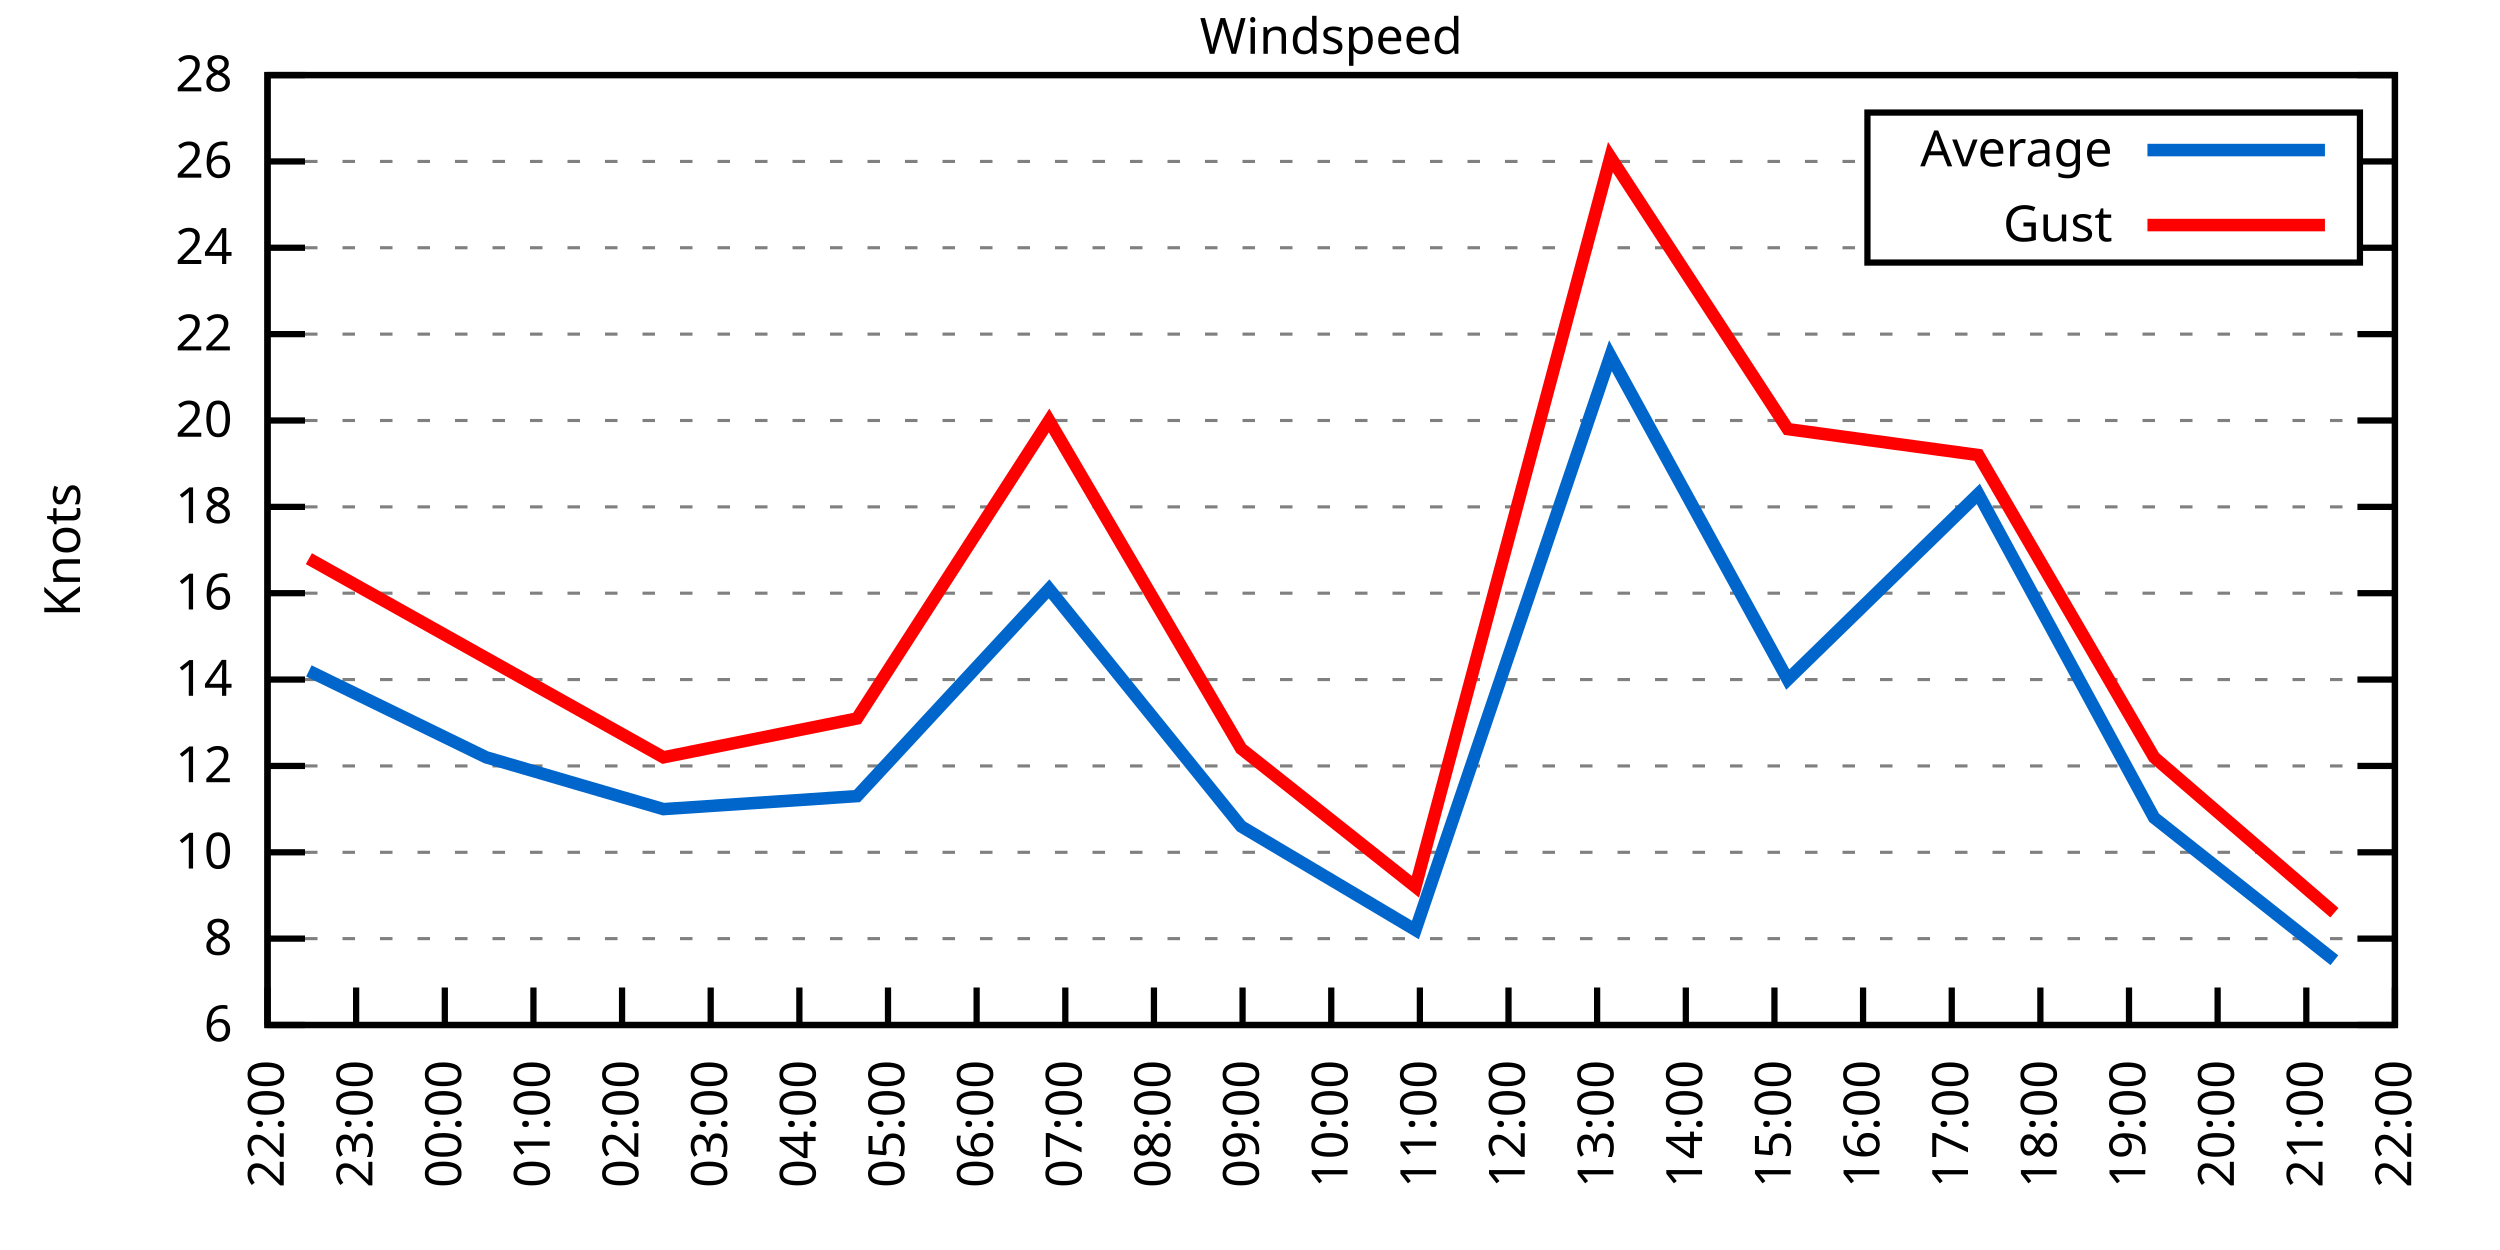
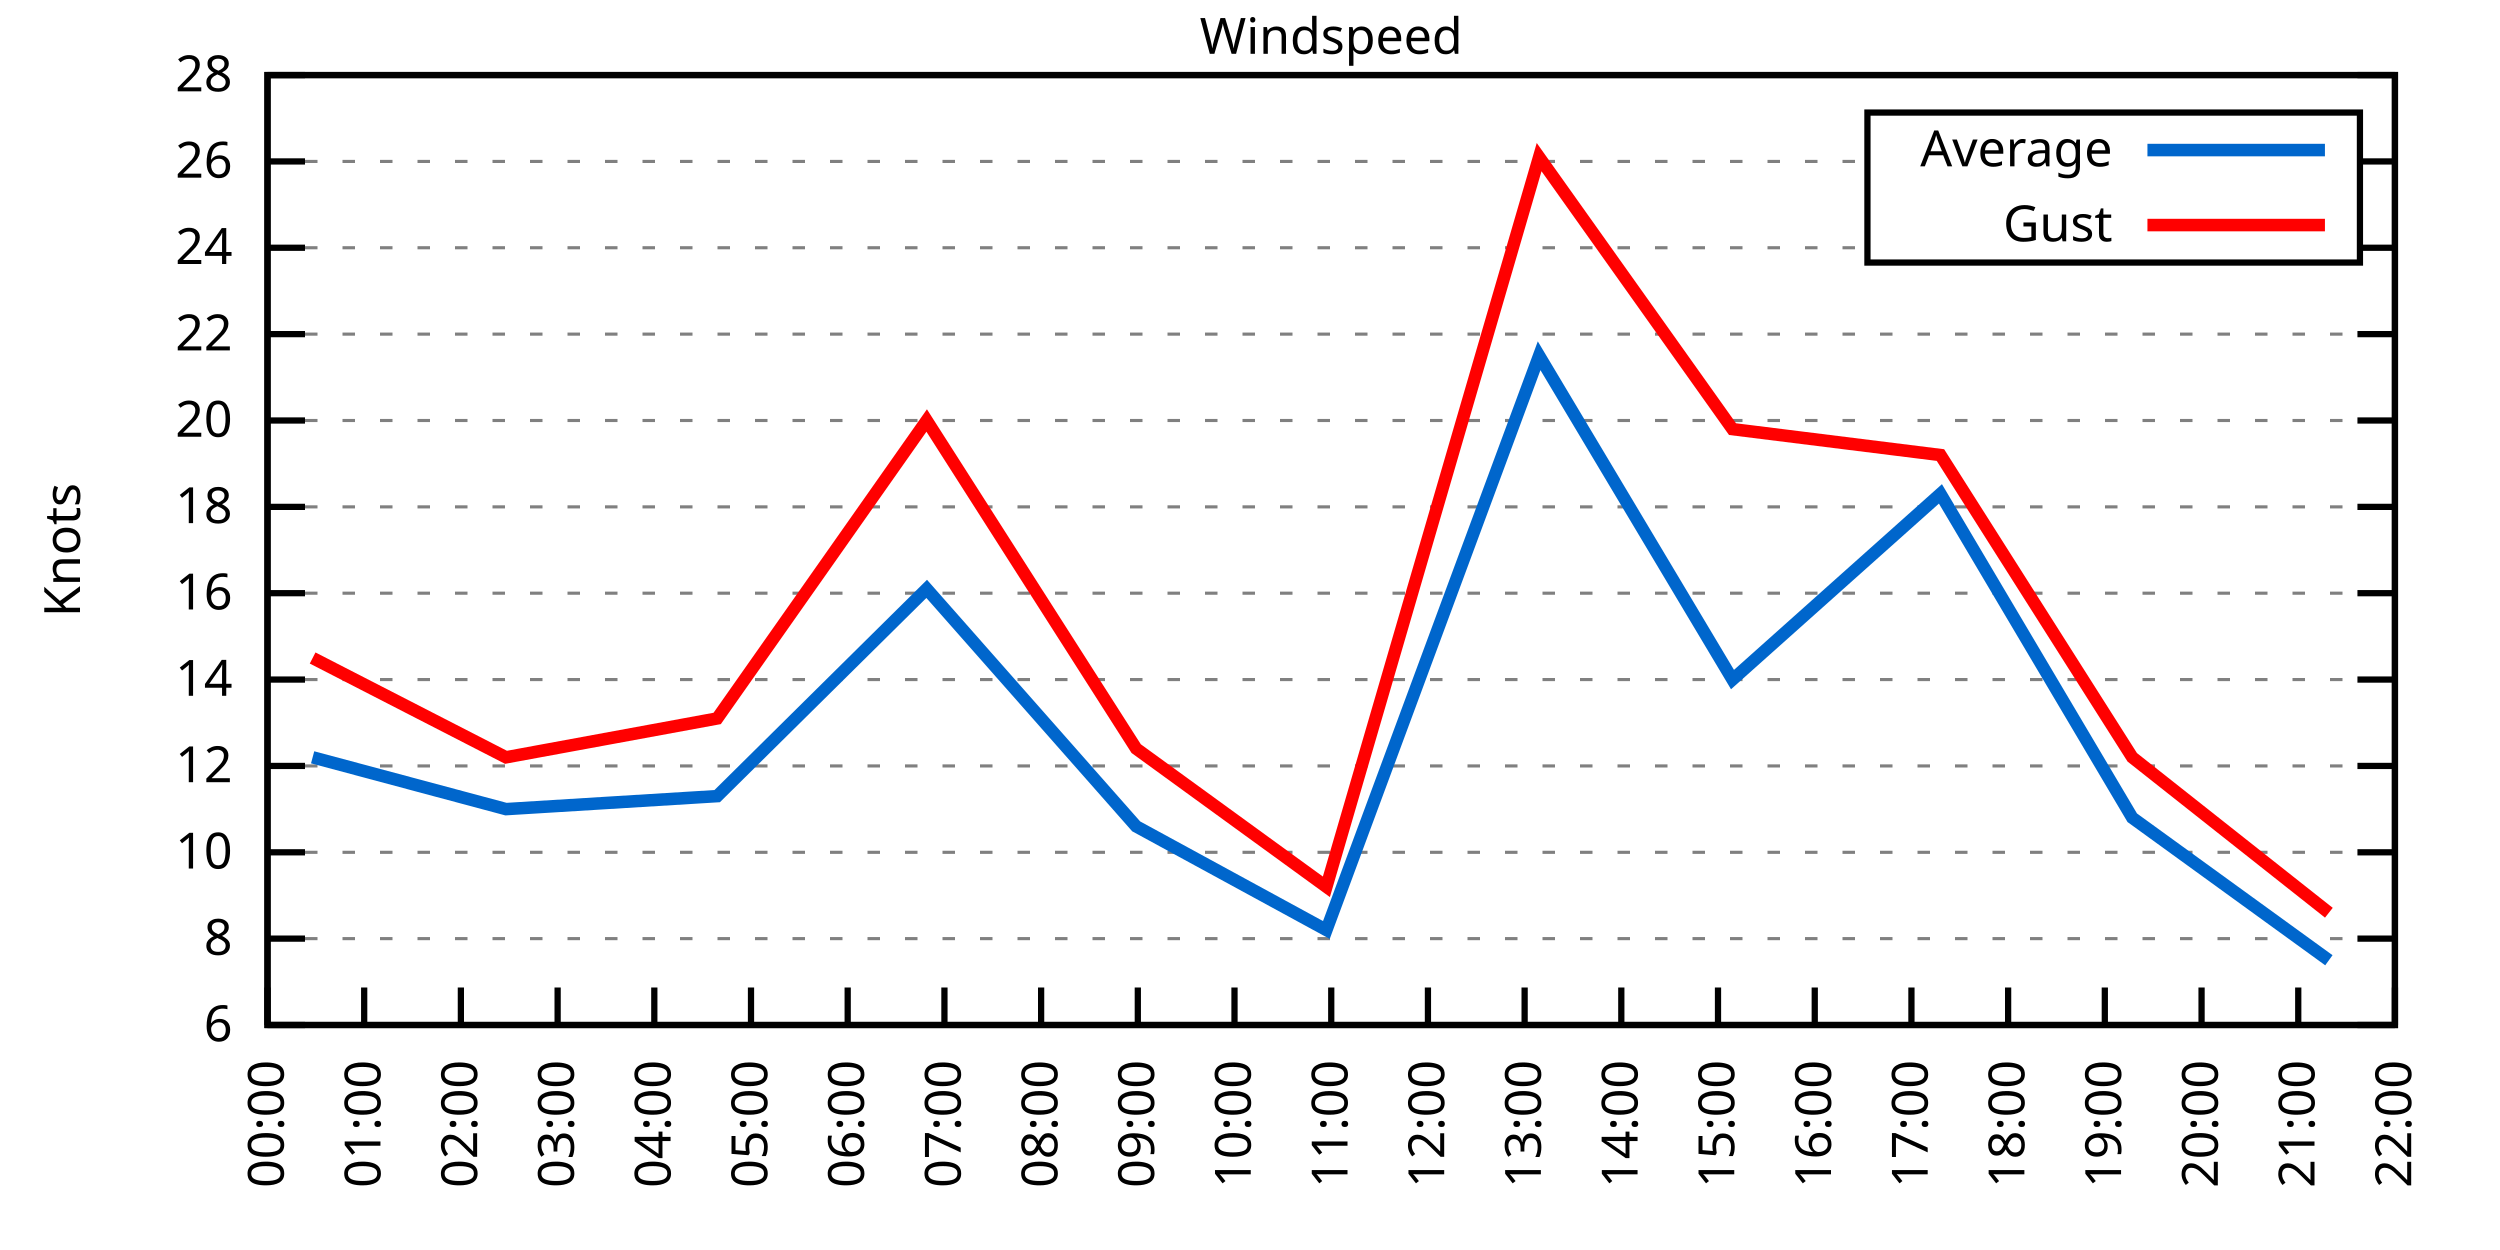
<svg xmlns="http://www.w3.org/2000/svg" xmlns:xlink="http://www.w3.org/1999/xlink" width="400" height="200" viewBox="0 0 400 200">
  <g id="gnuplot_canvas">
    <rect x="0" y="0" width="400" height="200" fill="none" />
    <defs>
      <circle id="gpDot" r="0.5" stroke-width="0.5" stroke="currentColor" />
      <path id="gpPt0" stroke-width="0.333" stroke="currentColor" d="M-1,0 h2 M0,-1 v2" />
      <path id="gpPt1" stroke-width="0.333" stroke="currentColor" d="M-1,-1 L1,1 M1,-1 L-1,1" />
      <path id="gpPt2" stroke-width="0.333" stroke="currentColor" d="M-1,0 L1,0 M0,-1 L0,1 M-1,-1 L1,1 M-1,1 L1,-1" />
      <rect id="gpPt3" stroke-width="0.333" stroke="currentColor" x="-1" y="-1" width="2" height="2" />
      <rect id="gpPt4" stroke-width="0.333" stroke="currentColor" fill="currentColor" x="-1" y="-1" width="2" height="2" />
      <circle id="gpPt5" stroke-width="0.333" stroke="currentColor" cx="0" cy="0" r="1" />
      <use xlink:href="#gpPt5" id="gpPt6" fill="currentColor" stroke="none" />
      <path id="gpPt7" stroke-width="0.333" stroke="currentColor" d="M0,-1.33 L-1.33,0.67 L1.33,0.67 z" />
      <use xlink:href="#gpPt7" id="gpPt8" fill="currentColor" stroke="none" />
      <use xlink:href="#gpPt7" id="gpPt9" stroke="currentColor" transform="rotate(180)" />
      <use xlink:href="#gpPt9" id="gpPt10" fill="currentColor" stroke="none" />
      <use xlink:href="#gpPt3" id="gpPt11" stroke="currentColor" transform="rotate(45)" />
      <use xlink:href="#gpPt11" id="gpPt12" fill="currentColor" stroke="none" />
      <path id="gpPt13" stroke-width="0.333" stroke="currentColor" d="M0,1.330 L1.265,0.411 L0.782,-1.067 L-0.782,-1.076 L-1.265,0.411 z" />
      <use xlink:href="#gpPt13" id="gpPt14" fill="currentColor" stroke="none" />
      <filter id="textbox" filterUnits="objectBoundingBox" x="0" y="0" height="1" width="1">
        <feFlood flood-color="white" flood-opacity="1" result="bgnd" />
        <feComposite in="SourceGraphic" in2="bgnd" operator="atop" />
      </filter>
      <filter id="greybox" filterUnits="objectBoundingBox" x="0" y="0" height="1" width="1">
        <feFlood flood-color="lightgrey" flood-opacity="1" result="grey" />
        <feComposite in="SourceGraphic" in2="grey" operator="atop" />
      </filter>
    </defs>
    <g fill="none" color="white" stroke="currentColor" stroke-width="1.00" stroke-linecap="butt" stroke-linejoin="miter">
</g>
    <g fill="none" color="black" stroke="currentColor" stroke-width="1.00" stroke-linecap="butt" stroke-linejoin="miter">
      <g stroke="none" shape-rendering="crispEdges">
        <polygon fill="rgb(255, 255, 255)" points="42.80,164.00 383.18,164.00 383.18,12.02 42.80,12.02 " />
      </g>
    </g>
    <g fill="none" color="black" stroke="currentColor" stroke-width="1.00" stroke-linecap="butt" stroke-linejoin="miter">
</g>
    <g fill="none" color="black" stroke="black" stroke-width="0.50" stroke-linecap="butt" stroke-linejoin="miter">
</g>
    <g fill="none" color="gray" stroke="currentColor" stroke-width="0.50" stroke-linecap="butt" stroke-linejoin="miter">
      <path stroke="gray" stroke-dasharray="2,4" class="gridline" d="M42.80,164.00 L383.19,164.00  " />
    </g>
    <g fill="none" color="gray" stroke="gray" stroke-width="1.00" stroke-linecap="butt" stroke-linejoin="miter">
</g>
    <g fill="none" color="black" stroke="currentColor" stroke-width="1.00" stroke-linecap="butt" stroke-linejoin="miter">
      <path stroke="black" d="M42.80,164.00 L48.80,164.00 M383.19,164.00 L377.19,164.00  " />
      <g transform="translate(37.20,166.60)" stroke="none" fill="black" font-family="Sans" font-size="8.00" text-anchor="end">
        <text>
          <tspan font-family="Sans"> 6</tspan>
        </text>
      </g>
    </g>
    <g fill="none" color="black" stroke="currentColor" stroke-width="1.00" stroke-linecap="butt" stroke-linejoin="miter">
</g>
    <g fill="none" color="black" stroke="black" stroke-width="0.50" stroke-linecap="butt" stroke-linejoin="miter">
</g>
    <g fill="none" color="gray" stroke="currentColor" stroke-width="0.50" stroke-linecap="butt" stroke-linejoin="miter">
      <path stroke="gray" stroke-dasharray="2,4" class="gridline" d="M42.80,150.18 L383.19,150.18  " />
    </g>
    <g fill="none" color="gray" stroke="gray" stroke-width="1.00" stroke-linecap="butt" stroke-linejoin="miter">
</g>
    <g fill="none" color="black" stroke="currentColor" stroke-width="1.00" stroke-linecap="butt" stroke-linejoin="miter">
      <path stroke="black" d="M42.80,150.18 L48.80,150.18 M383.19,150.18 L377.19,150.18  " />
      <g transform="translate(37.20,152.78)" stroke="none" fill="black" font-family="Sans" font-size="8.00" text-anchor="end">
        <text>
          <tspan font-family="Sans"> 8</tspan>
        </text>
      </g>
    </g>
    <g fill="none" color="black" stroke="currentColor" stroke-width="1.00" stroke-linecap="butt" stroke-linejoin="miter">
</g>
    <g fill="none" color="black" stroke="black" stroke-width="0.50" stroke-linecap="butt" stroke-linejoin="miter">
</g>
    <g fill="none" color="gray" stroke="currentColor" stroke-width="0.50" stroke-linecap="butt" stroke-linejoin="miter">
      <path stroke="gray" stroke-dasharray="2,4" class="gridline" d="M42.80,136.37 L383.19,136.37  " />
    </g>
    <g fill="none" color="gray" stroke="gray" stroke-width="1.00" stroke-linecap="butt" stroke-linejoin="miter">
</g>
    <g fill="none" color="black" stroke="currentColor" stroke-width="1.00" stroke-linecap="butt" stroke-linejoin="miter">
      <path stroke="black" d="M42.80,136.37 L48.80,136.37 M383.19,136.37 L377.19,136.37  " />
      <g transform="translate(37.20,138.97)" stroke="none" fill="black" font-family="Sans" font-size="8.00" text-anchor="end">
        <text>
          <tspan font-family="Sans"> 10</tspan>
        </text>
      </g>
    </g>
    <g fill="none" color="black" stroke="currentColor" stroke-width="1.00" stroke-linecap="butt" stroke-linejoin="miter">
</g>
    <g fill="none" color="black" stroke="black" stroke-width="0.50" stroke-linecap="butt" stroke-linejoin="miter">
</g>
    <g fill="none" color="gray" stroke="currentColor" stroke-width="0.50" stroke-linecap="butt" stroke-linejoin="miter">
      <path stroke="gray" stroke-dasharray="2,4" class="gridline" d="M42.80,122.55 L383.19,122.55  " />
    </g>
    <g fill="none" color="gray" stroke="gray" stroke-width="1.00" stroke-linecap="butt" stroke-linejoin="miter">
</g>
    <g fill="none" color="black" stroke="currentColor" stroke-width="1.00" stroke-linecap="butt" stroke-linejoin="miter">
      <path stroke="black" d="M42.80,122.55 L48.80,122.55 M383.19,122.55 L377.19,122.55  " />
      <g transform="translate(37.20,125.15)" stroke="none" fill="black" font-family="Sans" font-size="8.00" text-anchor="end">
        <text>
          <tspan font-family="Sans"> 12</tspan>
        </text>
      </g>
    </g>
    <g fill="none" color="black" stroke="currentColor" stroke-width="1.00" stroke-linecap="butt" stroke-linejoin="miter">
</g>
    <g fill="none" color="black" stroke="black" stroke-width="0.50" stroke-linecap="butt" stroke-linejoin="miter">
</g>
    <g fill="none" color="gray" stroke="currentColor" stroke-width="0.50" stroke-linecap="butt" stroke-linejoin="miter">
      <path stroke="gray" stroke-dasharray="2,4" class="gridline" d="M42.80,108.73 L383.19,108.73  " />
    </g>
    <g fill="none" color="gray" stroke="gray" stroke-width="1.00" stroke-linecap="butt" stroke-linejoin="miter">
</g>
    <g fill="none" color="black" stroke="currentColor" stroke-width="1.00" stroke-linecap="butt" stroke-linejoin="miter">
      <path stroke="black" d="M42.80,108.73 L48.80,108.73 M383.19,108.73 L377.19,108.73  " />
      <g transform="translate(37.20,111.33)" stroke="none" fill="black" font-family="Sans" font-size="8.00" text-anchor="end">
        <text>
          <tspan font-family="Sans"> 14</tspan>
        </text>
      </g>
    </g>
    <g fill="none" color="black" stroke="currentColor" stroke-width="1.00" stroke-linecap="butt" stroke-linejoin="miter">
</g>
    <g fill="none" color="black" stroke="black" stroke-width="0.50" stroke-linecap="butt" stroke-linejoin="miter">
</g>
    <g fill="none" color="gray" stroke="currentColor" stroke-width="0.50" stroke-linecap="butt" stroke-linejoin="miter">
      <path stroke="gray" stroke-dasharray="2,4" class="gridline" d="M42.80,94.91 L383.19,94.91  " />
    </g>
    <g fill="none" color="gray" stroke="gray" stroke-width="1.00" stroke-linecap="butt" stroke-linejoin="miter">
</g>
    <g fill="none" color="black" stroke="currentColor" stroke-width="1.00" stroke-linecap="butt" stroke-linejoin="miter">
      <path stroke="black" d="M42.80,94.91 L48.80,94.91 M383.19,94.91 L377.19,94.91  " />
      <g transform="translate(37.20,97.51)" stroke="none" fill="black" font-family="Sans" font-size="8.00" text-anchor="end">
        <text>
          <tspan font-family="Sans"> 16</tspan>
        </text>
      </g>
    </g>
    <g fill="none" color="black" stroke="currentColor" stroke-width="1.00" stroke-linecap="butt" stroke-linejoin="miter">
</g>
    <g fill="none" color="black" stroke="black" stroke-width="0.50" stroke-linecap="butt" stroke-linejoin="miter">
</g>
    <g fill="none" color="gray" stroke="currentColor" stroke-width="0.50" stroke-linecap="butt" stroke-linejoin="miter">
      <path stroke="gray" stroke-dasharray="2,4" class="gridline" d="M42.80,81.10 L383.19,81.10  " />
    </g>
    <g fill="none" color="gray" stroke="gray" stroke-width="1.00" stroke-linecap="butt" stroke-linejoin="miter">
</g>
    <g fill="none" color="black" stroke="currentColor" stroke-width="1.00" stroke-linecap="butt" stroke-linejoin="miter">
      <path stroke="black" d="M42.80,81.10 L48.80,81.10 M383.19,81.10 L377.19,81.10  " />
      <g transform="translate(37.20,83.70)" stroke="none" fill="black" font-family="Sans" font-size="8.00" text-anchor="end">
        <text>
          <tspan font-family="Sans"> 18</tspan>
        </text>
      </g>
    </g>
    <g fill="none" color="black" stroke="currentColor" stroke-width="1.00" stroke-linecap="butt" stroke-linejoin="miter">
</g>
    <g fill="none" color="black" stroke="black" stroke-width="0.50" stroke-linecap="butt" stroke-linejoin="miter">
</g>
    <g fill="none" color="gray" stroke="currentColor" stroke-width="0.50" stroke-linecap="butt" stroke-linejoin="miter">
      <path stroke="gray" stroke-dasharray="2,4" class="gridline" d="M42.80,67.28 L383.19,67.28  " />
    </g>
    <g fill="none" color="gray" stroke="gray" stroke-width="1.00" stroke-linecap="butt" stroke-linejoin="miter">
</g>
    <g fill="none" color="black" stroke="currentColor" stroke-width="1.00" stroke-linecap="butt" stroke-linejoin="miter">
      <path stroke="black" d="M42.80,67.28 L48.80,67.28 M383.19,67.28 L377.19,67.28  " />
      <g transform="translate(37.20,69.88)" stroke="none" fill="black" font-family="Sans" font-size="8.00" text-anchor="end">
        <text>
          <tspan font-family="Sans"> 20</tspan>
        </text>
      </g>
    </g>
    <g fill="none" color="black" stroke="currentColor" stroke-width="1.00" stroke-linecap="butt" stroke-linejoin="miter">
</g>
    <g fill="none" color="black" stroke="black" stroke-width="0.50" stroke-linecap="butt" stroke-linejoin="miter">
</g>
    <g fill="none" color="gray" stroke="currentColor" stroke-width="0.50" stroke-linecap="butt" stroke-linejoin="miter">
      <path stroke="gray" stroke-dasharray="2,4" class="gridline" d="M42.80,53.46 L383.19,53.46  " />
    </g>
    <g fill="none" color="gray" stroke="gray" stroke-width="1.00" stroke-linecap="butt" stroke-linejoin="miter">
</g>
    <g fill="none" color="black" stroke="currentColor" stroke-width="1.00" stroke-linecap="butt" stroke-linejoin="miter">
      <path stroke="black" d="M42.80,53.46 L48.80,53.46 M383.19,53.46 L377.19,53.46  " />
      <g transform="translate(37.20,56.06)" stroke="none" fill="black" font-family="Sans" font-size="8.00" text-anchor="end">
        <text>
          <tspan font-family="Sans"> 22</tspan>
        </text>
      </g>
    </g>
    <g fill="none" color="black" stroke="currentColor" stroke-width="1.00" stroke-linecap="butt" stroke-linejoin="miter">
</g>
    <g fill="none" color="black" stroke="black" stroke-width="0.50" stroke-linecap="butt" stroke-linejoin="miter">
</g>
    <g fill="none" color="gray" stroke="currentColor" stroke-width="0.50" stroke-linecap="butt" stroke-linejoin="miter">
      <path stroke="gray" stroke-dasharray="2,4" class="gridline" d="M42.80,39.64 L298.79,39.64 M377.59,39.64 L383.19,39.64  " />
    </g>
    <g fill="none" color="gray" stroke="gray" stroke-width="1.00" stroke-linecap="butt" stroke-linejoin="miter">
</g>
    <g fill="none" color="black" stroke="currentColor" stroke-width="1.00" stroke-linecap="butt" stroke-linejoin="miter">
      <path stroke="black" d="M42.80,39.64 L48.80,39.64 M383.19,39.64 L377.19,39.64  " />
      <g transform="translate(37.20,42.24)" stroke="none" fill="black" font-family="Sans" font-size="8.00" text-anchor="end">
        <text>
          <tspan font-family="Sans"> 24</tspan>
        </text>
      </g>
    </g>
    <g fill="none" color="black" stroke="currentColor" stroke-width="1.00" stroke-linecap="butt" stroke-linejoin="miter">
</g>
    <g fill="none" color="black" stroke="black" stroke-width="0.50" stroke-linecap="butt" stroke-linejoin="miter">
</g>
    <g fill="none" color="gray" stroke="currentColor" stroke-width="0.50" stroke-linecap="butt" stroke-linejoin="miter">
      <path stroke="gray" stroke-dasharray="2,4" class="gridline" d="M42.80,25.83 L298.79,25.83 M377.59,25.83 L383.19,25.83  " />
    </g>
    <g fill="none" color="gray" stroke="gray" stroke-width="1.00" stroke-linecap="butt" stroke-linejoin="miter">
</g>
    <g fill="none" color="black" stroke="currentColor" stroke-width="1.00" stroke-linecap="butt" stroke-linejoin="miter">
      <path stroke="black" d="M42.80,25.83 L48.80,25.83 M383.19,25.83 L377.19,25.83  " />
      <g transform="translate(37.20,28.43)" stroke="none" fill="black" font-family="Sans" font-size="8.00" text-anchor="end">
        <text>
          <tspan font-family="Sans"> 26</tspan>
        </text>
      </g>
    </g>
    <g fill="none" color="black" stroke="currentColor" stroke-width="1.00" stroke-linecap="butt" stroke-linejoin="miter">
</g>
    <g fill="none" color="black" stroke="black" stroke-width="0.50" stroke-linecap="butt" stroke-linejoin="miter">
</g>
    <g fill="none" color="gray" stroke="currentColor" stroke-width="0.50" stroke-linecap="butt" stroke-linejoin="miter">
      <path stroke="gray" stroke-dasharray="2,4" class="gridline" d="M42.80,12.01 L383.19,12.01  " />
    </g>
    <g fill="none" color="gray" stroke="gray" stroke-width="1.00" stroke-linecap="butt" stroke-linejoin="miter">
</g>
    <g fill="none" color="black" stroke="currentColor" stroke-width="1.00" stroke-linecap="butt" stroke-linejoin="miter">
      <path stroke="black" d="M42.80,12.01 L48.80,12.01 M383.19,12.01 L377.19,12.01  " />
      <g transform="translate(37.20,14.61)" stroke="none" fill="black" font-family="Sans" font-size="8.00" text-anchor="end">
        <text>
          <tspan font-family="Sans"> 28</tspan>
        </text>
      </g>
    </g>
    <g fill="none" color="black" stroke="currentColor" stroke-width="1.00" stroke-linecap="butt" stroke-linejoin="miter">
      <path stroke="black" d="M42.80,164.00 L42.80,158.00  " />
      <g transform="translate(45.40,169.60) rotate(270.00)" stroke="none" fill="black" font-family="Sans" font-size="8.00" text-anchor="end">
        <text>
-           <tspan font-family="Sans">22:00</tspan>
-         </text>
-       </g>
-     </g>
-     <g fill="none" color="black" stroke="currentColor" stroke-width="1.00" stroke-linecap="butt" stroke-linejoin="miter">
-       <path stroke="black" d="M56.98,164.00 L56.98,158.00  " />
-       <g transform="translate(59.58,169.60) rotate(270.00)" stroke="none" fill="black" font-family="Sans" font-size="8.00" text-anchor="end">
-         <text>
-           <tspan font-family="Sans">23:00</tspan>
-         </text>
-       </g>
-     </g>
-     <g fill="none" color="black" stroke="currentColor" stroke-width="1.00" stroke-linecap="butt" stroke-linejoin="miter">
-       <path stroke="black" d="M71.17,164.00 L71.17,158.00  " />
-       <g transform="translate(73.77,169.60) rotate(270.00)" stroke="none" fill="black" font-family="Sans" font-size="8.00" text-anchor="end">
-         <text>
          <tspan font-family="Sans">00:00</tspan>
        </text>
      </g>
    </g>
    <g fill="none" color="black" stroke="currentColor" stroke-width="1.00" stroke-linecap="butt" stroke-linejoin="miter">
-       <path stroke="black" d="M85.35,164.00 L85.35,158.00  " />
-       <g transform="translate(87.95,169.60) rotate(270.00)" stroke="none" fill="black" font-family="Sans" font-size="8.00" text-anchor="end">
+       <path stroke="black" d="M58.27,164.00 L58.27,158.00  " />
+       <g transform="translate(60.87,169.60) rotate(270.00)" stroke="none" fill="black" font-family="Sans" font-size="8.00" text-anchor="end">
        <text>
          <tspan font-family="Sans">01:00</tspan>
        </text>
      </g>
    </g>
    <g fill="none" color="black" stroke="currentColor" stroke-width="1.00" stroke-linecap="butt" stroke-linejoin="miter">
-       <path stroke="black" d="M99.53,164.00 L99.53,158.00  " />
-       <g transform="translate(102.13,169.60) rotate(270.00)" stroke="none" fill="black" font-family="Sans" font-size="8.00" text-anchor="end">
+       <path stroke="black" d="M73.74,164.00 L73.74,158.00  " />
+       <g transform="translate(76.34,169.60) rotate(270.00)" stroke="none" fill="black" font-family="Sans" font-size="8.00" text-anchor="end">
        <text>
          <tspan font-family="Sans">02:00</tspan>
        </text>
      </g>
    </g>
    <g fill="none" color="black" stroke="currentColor" stroke-width="1.00" stroke-linecap="butt" stroke-linejoin="miter">
-       <path stroke="black" d="M113.71,164.00 L113.71,158.00  " />
-       <g transform="translate(116.31,169.60) rotate(270.00)" stroke="none" fill="black" font-family="Sans" font-size="8.00" text-anchor="end">
+       <path stroke="black" d="M89.22,164.00 L89.22,158.00  " />
+       <g transform="translate(91.82,169.60) rotate(270.00)" stroke="none" fill="black" font-family="Sans" font-size="8.00" text-anchor="end">
        <text>
          <tspan font-family="Sans">03:00</tspan>
        </text>
      </g>
    </g>
    <g fill="none" color="black" stroke="currentColor" stroke-width="1.00" stroke-linecap="butt" stroke-linejoin="miter">
-       <path stroke="black" d="M127.90,164.00 L127.90,158.00  " />
-       <g transform="translate(130.50,169.60) rotate(270.00)" stroke="none" fill="black" font-family="Sans" font-size="8.00" text-anchor="end">
+       <path stroke="black" d="M104.69,164.00 L104.69,158.00  " />
+       <g transform="translate(107.29,169.60) rotate(270.00)" stroke="none" fill="black" font-family="Sans" font-size="8.00" text-anchor="end">
        <text>
          <tspan font-family="Sans">04:00</tspan>
        </text>
      </g>
    </g>
    <g fill="none" color="black" stroke="currentColor" stroke-width="1.00" stroke-linecap="butt" stroke-linejoin="miter">
-       <path stroke="black" d="M142.08,164.00 L142.08,158.00  " />
-       <g transform="translate(144.68,169.60) rotate(270.00)" stroke="none" fill="black" font-family="Sans" font-size="8.00" text-anchor="end">
+       <path stroke="black" d="M120.16,164.00 L120.16,158.00  " />
+       <g transform="translate(122.76,169.60) rotate(270.00)" stroke="none" fill="black" font-family="Sans" font-size="8.00" text-anchor="end">
        <text>
          <tspan font-family="Sans">05:00</tspan>
        </text>
      </g>
    </g>
    <g fill="none" color="black" stroke="currentColor" stroke-width="1.00" stroke-linecap="butt" stroke-linejoin="miter">
-       <path stroke="black" d="M156.26,164.00 L156.26,158.00  " />
-       <g transform="translate(158.86,169.60) rotate(270.00)" stroke="none" fill="black" font-family="Sans" font-size="8.00" text-anchor="end">
+       <path stroke="black" d="M135.63,164.00 L135.63,158.00  " />
+       <g transform="translate(138.23,169.60) rotate(270.00)" stroke="none" fill="black" font-family="Sans" font-size="8.00" text-anchor="end">
        <text>
          <tspan font-family="Sans">06:00</tspan>
        </text>
      </g>
    </g>
    <g fill="none" color="black" stroke="currentColor" stroke-width="1.00" stroke-linecap="butt" stroke-linejoin="miter">
-       <path stroke="black" d="M170.45,164.00 L170.45,158.00  " />
-       <g transform="translate(173.05,169.60) rotate(270.00)" stroke="none" fill="black" font-family="Sans" font-size="8.00" text-anchor="end">
+       <path stroke="black" d="M151.11,164.00 L151.11,158.00  " />
+       <g transform="translate(153.71,169.60) rotate(270.00)" stroke="none" fill="black" font-family="Sans" font-size="8.00" text-anchor="end">
        <text>
          <tspan font-family="Sans">07:00</tspan>
        </text>
      </g>
    </g>
    <g fill="none" color="black" stroke="currentColor" stroke-width="1.00" stroke-linecap="butt" stroke-linejoin="miter">
-       <path stroke="black" d="M184.63,164.00 L184.63,158.00  " />
-       <g transform="translate(187.23,169.60) rotate(270.00)" stroke="none" fill="black" font-family="Sans" font-size="8.00" text-anchor="end">
+       <path stroke="black" d="M166.58,164.00 L166.58,158.00  " />
+       <g transform="translate(169.18,169.60) rotate(270.00)" stroke="none" fill="black" font-family="Sans" font-size="8.00" text-anchor="end">
        <text>
          <tspan font-family="Sans">08:00</tspan>
        </text>
      </g>
    </g>
    <g fill="none" color="black" stroke="currentColor" stroke-width="1.00" stroke-linecap="butt" stroke-linejoin="miter">
-       <path stroke="black" d="M198.81,164.00 L198.81,158.00  " />
-       <g transform="translate(201.41,169.60) rotate(270.00)" stroke="none" fill="black" font-family="Sans" font-size="8.00" text-anchor="end">
+       <path stroke="black" d="M182.05,164.00 L182.05,158.00  " />
+       <g transform="translate(184.65,169.60) rotate(270.00)" stroke="none" fill="black" font-family="Sans" font-size="8.00" text-anchor="end">
        <text>
          <tspan font-family="Sans">09:00</tspan>
+         </text>
+       </g>
+     </g>
+     <g fill="none" color="black" stroke="currentColor" stroke-width="1.00" stroke-linecap="butt" stroke-linejoin="miter">
+       <path stroke="black" d="M197.52,164.00 L197.52,158.00  " />
+       <g transform="translate(200.12,169.60) rotate(270.00)" stroke="none" fill="black" font-family="Sans" font-size="8.00" text-anchor="end">
+         <text>
+           <tspan font-family="Sans">10:00</tspan>
        </text>
      </g>
    </g>
    <g fill="none" color="black" stroke="currentColor" stroke-width="1.00" stroke-linecap="butt" stroke-linejoin="miter">
      <path stroke="black" d="M213.00,164.00 L213.00,158.00  " />
      <g transform="translate(215.60,169.60) rotate(270.00)" stroke="none" fill="black" font-family="Sans" font-size="8.00" text-anchor="end">
        <text>
-           <tspan font-family="Sans">10:00</tspan>
-         </text>
-       </g>
-     </g>
-     <g fill="none" color="black" stroke="currentColor" stroke-width="1.00" stroke-linecap="butt" stroke-linejoin="miter">
-       <path stroke="black" d="M227.18,164.00 L227.18,158.00  " />
-       <g transform="translate(229.78,169.60) rotate(270.00)" stroke="none" fill="black" font-family="Sans" font-size="8.00" text-anchor="end">
-         <text>
          <tspan font-family="Sans">11:00</tspan>
        </text>
      </g>
    </g>
    <g fill="none" color="black" stroke="currentColor" stroke-width="1.00" stroke-linecap="butt" stroke-linejoin="miter">
-       <path stroke="black" d="M241.36,164.00 L241.36,158.00  " />
-       <g transform="translate(243.96,169.60) rotate(270.00)" stroke="none" fill="black" font-family="Sans" font-size="8.00" text-anchor="end">
+       <path stroke="black" d="M228.47,164.00 L228.47,158.00  " />
+       <g transform="translate(231.07,169.60) rotate(270.00)" stroke="none" fill="black" font-family="Sans" font-size="8.00" text-anchor="end">
        <text>
          <tspan font-family="Sans">12:00</tspan>
        </text>
      </g>
    </g>
    <g fill="none" color="black" stroke="currentColor" stroke-width="1.00" stroke-linecap="butt" stroke-linejoin="miter">
-       <path stroke="black" d="M255.54,164.00 L255.54,158.00  " />
-       <g transform="translate(258.14,169.60) rotate(270.00)" stroke="none" fill="black" font-family="Sans" font-size="8.00" text-anchor="end">
+       <path stroke="black" d="M243.94,164.00 L243.94,158.00  " />
+       <g transform="translate(246.54,169.60) rotate(270.00)" stroke="none" fill="black" font-family="Sans" font-size="8.00" text-anchor="end">
        <text>
          <tspan font-family="Sans">13:00</tspan>
        </text>
      </g>
    </g>
    <g fill="none" color="black" stroke="currentColor" stroke-width="1.00" stroke-linecap="butt" stroke-linejoin="miter">
-       <path stroke="black" d="M269.73,164.00 L269.73,158.00  " />
-       <g transform="translate(272.33,169.60) rotate(270.00)" stroke="none" fill="black" font-family="Sans" font-size="8.00" text-anchor="end">
+       <path stroke="black" d="M259.41,164.00 L259.41,158.00  " />
+       <g transform="translate(262.01,169.60) rotate(270.00)" stroke="none" fill="black" font-family="Sans" font-size="8.00" text-anchor="end">
        <text>
          <tspan font-family="Sans">14:00</tspan>
        </text>
      </g>
    </g>
    <g fill="none" color="black" stroke="currentColor" stroke-width="1.00" stroke-linecap="butt" stroke-linejoin="miter">
-       <path stroke="black" d="M283.91,164.00 L283.91,158.00  " />
-       <g transform="translate(286.51,169.60) rotate(270.00)" stroke="none" fill="black" font-family="Sans" font-size="8.00" text-anchor="end">
+       <path stroke="black" d="M274.88,164.00 L274.88,158.00  " />
+       <g transform="translate(277.48,169.60) rotate(270.00)" stroke="none" fill="black" font-family="Sans" font-size="8.00" text-anchor="end">
        <text>
          <tspan font-family="Sans">15:00</tspan>
        </text>
      </g>
    </g>
    <g fill="none" color="black" stroke="currentColor" stroke-width="1.00" stroke-linecap="butt" stroke-linejoin="miter">
-       <path stroke="black" d="M298.09,164.00 L298.09,158.00  " />
-       <g transform="translate(300.69,169.60) rotate(270.00)" stroke="none" fill="black" font-family="Sans" font-size="8.00" text-anchor="end">
+       <path stroke="black" d="M290.36,164.00 L290.36,158.00  " />
+       <g transform="translate(292.96,169.60) rotate(270.00)" stroke="none" fill="black" font-family="Sans" font-size="8.00" text-anchor="end">
        <text>
          <tspan font-family="Sans">16:00</tspan>
        </text>
      </g>
    </g>
    <g fill="none" color="black" stroke="currentColor" stroke-width="1.00" stroke-linecap="butt" stroke-linejoin="miter">
-       <path stroke="black" d="M312.28,164.00 L312.28,158.00  " />
-       <g transform="translate(314.88,169.60) rotate(270.00)" stroke="none" fill="black" font-family="Sans" font-size="8.00" text-anchor="end">
+       <path stroke="black" d="M305.83,164.00 L305.83,158.00  " />
+       <g transform="translate(308.43,169.60) rotate(270.00)" stroke="none" fill="black" font-family="Sans" font-size="8.00" text-anchor="end">
        <text>
          <tspan font-family="Sans">17:00</tspan>
        </text>
      </g>
    </g>
    <g fill="none" color="black" stroke="currentColor" stroke-width="1.00" stroke-linecap="butt" stroke-linejoin="miter">
-       <path stroke="black" d="M326.46,164.00 L326.46,158.00  " />
-       <g transform="translate(329.06,169.60) rotate(270.00)" stroke="none" fill="black" font-family="Sans" font-size="8.00" text-anchor="end">
+       <path stroke="black" d="M321.30,164.00 L321.30,158.00  " />
+       <g transform="translate(323.90,169.60) rotate(270.00)" stroke="none" fill="black" font-family="Sans" font-size="8.00" text-anchor="end">
        <text>
          <tspan font-family="Sans">18:00</tspan>
        </text>
      </g>
    </g>
    <g fill="none" color="black" stroke="currentColor" stroke-width="1.00" stroke-linecap="butt" stroke-linejoin="miter">
-       <path stroke="black" d="M340.64,164.00 L340.64,158.00  " />
-       <g transform="translate(343.24,169.60) rotate(270.00)" stroke="none" fill="black" font-family="Sans" font-size="8.00" text-anchor="end">
+       <path stroke="black" d="M336.77,164.00 L336.77,158.00  " />
+       <g transform="translate(339.37,169.60) rotate(270.00)" stroke="none" fill="black" font-family="Sans" font-size="8.00" text-anchor="end">
        <text>
          <tspan font-family="Sans">19:00</tspan>
        </text>
      </g>
    </g>
    <g fill="none" color="black" stroke="currentColor" stroke-width="1.00" stroke-linecap="butt" stroke-linejoin="miter">
-       <path stroke="black" d="M354.82,164.00 L354.82,158.00  " />
-       <g transform="translate(357.42,169.60) rotate(270.00)" stroke="none" fill="black" font-family="Sans" font-size="8.00" text-anchor="end">
+       <path stroke="black" d="M352.25,164.00 L352.25,158.00  " />
+       <g transform="translate(354.85,169.60) rotate(270.00)" stroke="none" fill="black" font-family="Sans" font-size="8.00" text-anchor="end">
        <text>
          <tspan font-family="Sans">20:00</tspan>
        </text>
      </g>
    </g>
    <g fill="none" color="black" stroke="currentColor" stroke-width="1.00" stroke-linecap="butt" stroke-linejoin="miter">
-       <path stroke="black" d="M369.01,164.00 L369.01,158.00  " />
-       <g transform="translate(371.61,169.60) rotate(270.00)" stroke="none" fill="black" font-family="Sans" font-size="8.00" text-anchor="end">
+       <path stroke="black" d="M367.72,164.00 L367.72,158.00  " />
+       <g transform="translate(370.32,169.60) rotate(270.00)" stroke="none" fill="black" font-family="Sans" font-size="8.00" text-anchor="end">
        <text>
          <tspan font-family="Sans">21:00</tspan>
        </text>
      </g>
    </g>
    <g fill="none" color="black" stroke="currentColor" stroke-width="1.00" stroke-linecap="butt" stroke-linejoin="miter">
      <path stroke="black" d="M383.19,164.00 L383.19,158.00  " />
      <g transform="translate(385.79,169.60) rotate(270.00)" stroke="none" fill="black" font-family="Sans" font-size="8.00" text-anchor="end">
        <text>
          <tspan font-family="Sans">22:00</tspan>
        </text>
      </g>
    </g>
    <g fill="none" color="black" stroke="currentColor" stroke-width="1.00" stroke-linecap="butt" stroke-linejoin="miter">
</g>
    <g fill="none" color="black" stroke="currentColor" stroke-width="1.00" stroke-linecap="butt" stroke-linejoin="miter">
      <path stroke="black" d="M42.80,12.01 L42.80,164.00 L383.19,164.00 L383.19,12.01 L42.80,12.01 Z  " />
    </g>
    <g fill="none" color="black" stroke="currentColor" stroke-width="1.00" stroke-linecap="butt" stroke-linejoin="miter">
</g>
    <g fill="none" color="black" stroke="currentColor" stroke-width="1.00" stroke-linecap="butt" stroke-linejoin="miter">
      <path stroke="black" d="M298.79,42.01 L298.79,18.01 L377.59,18.01 L377.59,42.01 L298.79,42.01 Z  " />
    </g>
    <g id="Windspeed_plot_1">
      <g fill="none" color="white" stroke="black" stroke-width="2.00" stroke-linecap="butt" stroke-linejoin="miter">
</g>
      <g fill="none" color="black" stroke="currentColor" stroke-width="2.00" stroke-linecap="butt" stroke-linejoin="miter">
        <g transform="translate(337.99,26.61)" stroke="none" fill="black" font-family="Sans" font-size="8.00" text-anchor="end">
          <text>
            <tspan font-family="Sans">Average</tspan>
          </text>
        </g>
      </g>
      <g fill="none" color="black" stroke="currentColor" stroke-width="2.00" stroke-linecap="butt" stroke-linejoin="miter">
-         <path stroke="rgb(  0, 102, 204)" d="M343.59,24.01 L371.99,24.01 M49.42,107.35 L77.78,121.17 L106.15,129.46 L137.12,127.38 L167.85,94.22 L198.58,132.22   L226.47,148.80 L257.67,56.92 L286.04,108.73 L316.53,79.02 L344.66,130.84 L373.50,153.64  " />
+         <path stroke="rgb(  0, 102, 204)" d="M343.59,24.01 L371.99,24.01 M50.02,121.17 L80.96,129.46 L114.75,127.38 L148.27,94.22 L181.79,132.22 L212.22,148.80   L246.26,56.92 L277.20,108.73 L310.47,79.02 L341.16,130.84 L372.62,153.64  " />
      </g>
    </g>
    <g id="Windspeed_plot_2">
      <g fill="none" color="black" stroke="currentColor" stroke-width="2.00" stroke-linecap="butt" stroke-linejoin="miter">
        <g transform="translate(337.99,38.61)" stroke="none" fill="black" font-family="Sans" font-size="8.00" text-anchor="end">
          <text>
            <tspan font-family="Sans">Gust</tspan>
          </text>
        </g>
      </g>
      <g fill="none" color="black" stroke="currentColor" stroke-width="2.00" stroke-linecap="butt" stroke-linejoin="miter">
-         <path stroke="rgb(255,   0,   0)" d="M343.59,36.01 L371.99,36.01 M49.42,89.39 L77.78,105.28 L106.15,121.17 L137.12,114.95 L167.85,67.28 L198.58,119.78   L226.47,141.89 L257.67,25.14 L286.04,68.66 L316.53,72.81 L344.66,121.17 L373.50,146.04  " />
+         <path stroke="rgb(255,   0,   0)" d="M343.59,36.01 L371.99,36.01 M50.02,105.28 L80.96,121.17 L114.75,114.95 L148.27,67.28 L181.79,119.78 L212.22,141.89   L246.26,25.14 L277.20,68.66 L310.47,72.81 L341.16,121.17 L372.62,146.04  " />
      </g>
    </g>
    <g fill="none" color="black" stroke="currentColor" stroke-width="2.00" stroke-linecap="butt" stroke-linejoin="miter">
</g>
    <g fill="none" color="black" stroke="black" stroke-width="1.00" stroke-linecap="butt" stroke-linejoin="miter">
</g>
    <g fill="none" color="black" stroke="currentColor" stroke-width="1.00" stroke-linecap="butt" stroke-linejoin="miter">
      <path stroke="black" d="M42.80,12.01 L42.80,164.00 L383.19,164.00 L383.19,12.01 L42.80,12.01 Z  " />
      <g transform="translate(12.80,88.01) rotate(270.00)" stroke="none" fill="black" font-family="Sans" font-size="8.00" text-anchor="middle">
        <text>
          <tspan font-family="Sans">Knots</tspan>
        </text>
      </g>
    </g>
    <g fill="none" color="black" stroke="currentColor" stroke-width="1.00" stroke-linecap="butt" stroke-linejoin="miter">
</g>
    <g fill="none" color="black" stroke="currentColor" stroke-width="1.00" stroke-linecap="butt" stroke-linejoin="miter">
      <g transform="translate(212.99,8.61)" stroke="none" fill="black" font-family="Sans" font-size="8.00" text-anchor="middle">
        <text>
          <tspan font-family="Sans">Windspeed</tspan>
        </text>
      </g>
    </g>
    <g fill="none" color="black" stroke="currentColor" stroke-width="1.00" stroke-linecap="butt" stroke-linejoin="miter">
</g>
  </g>
</svg>
